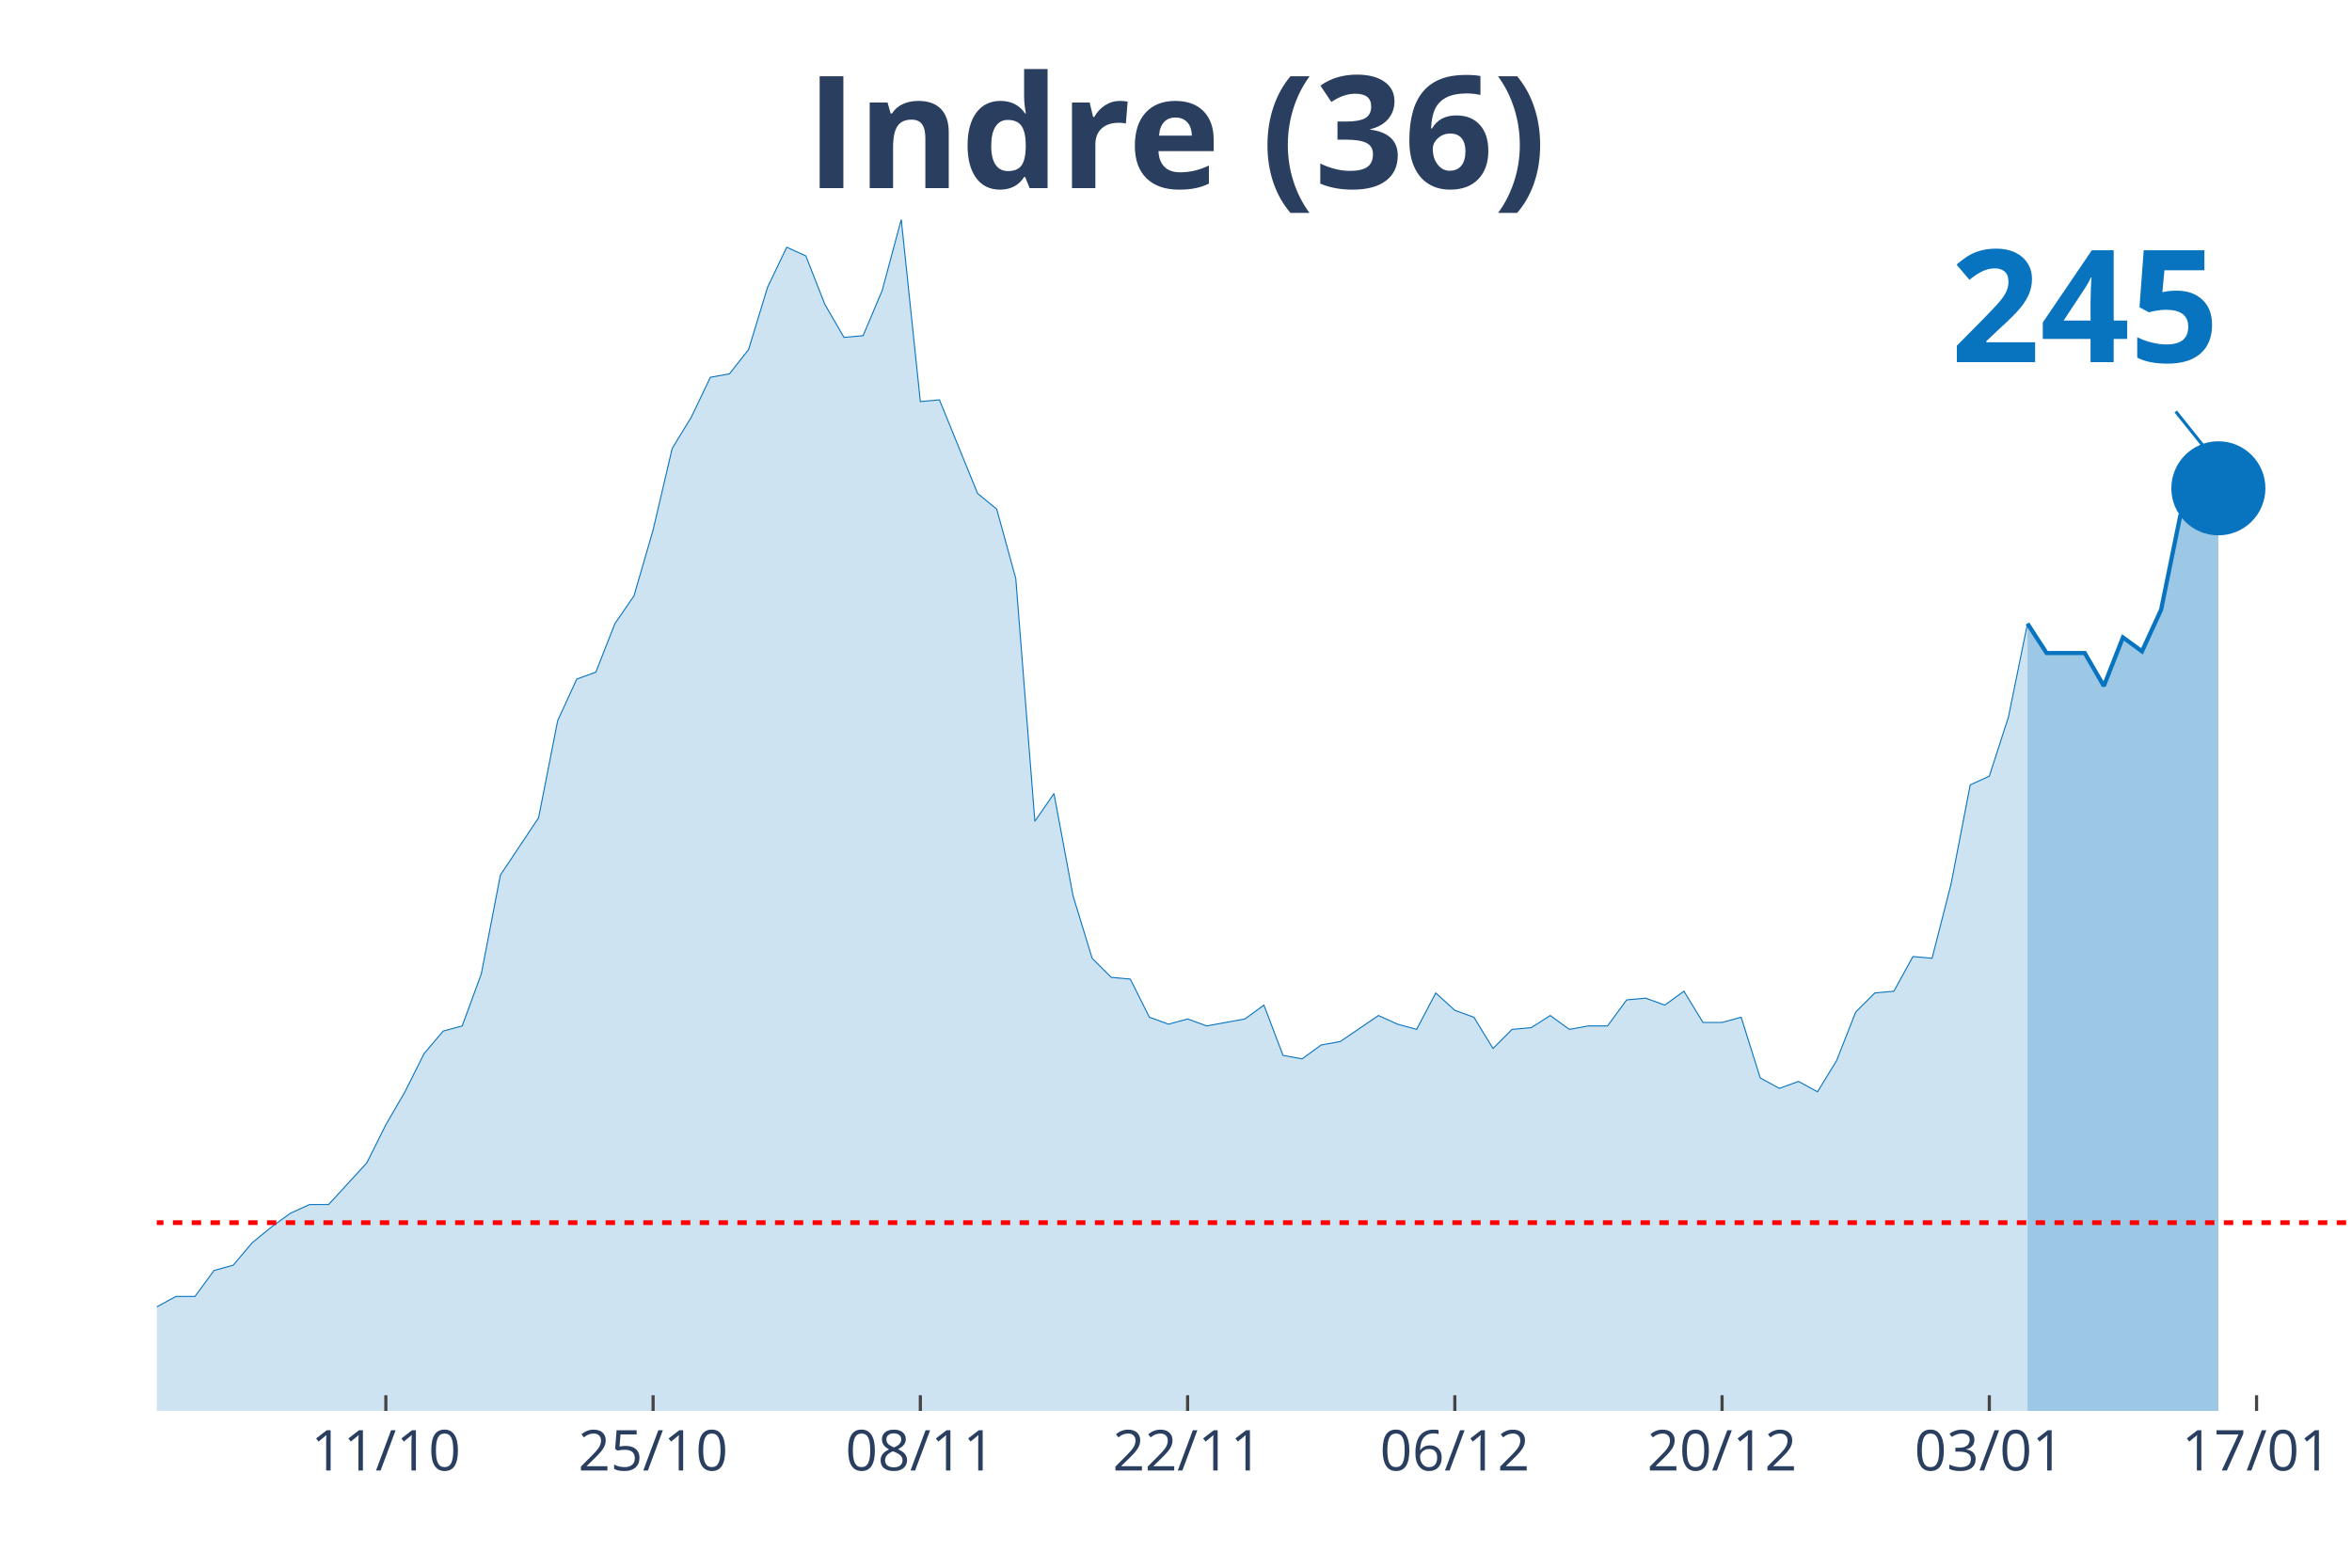
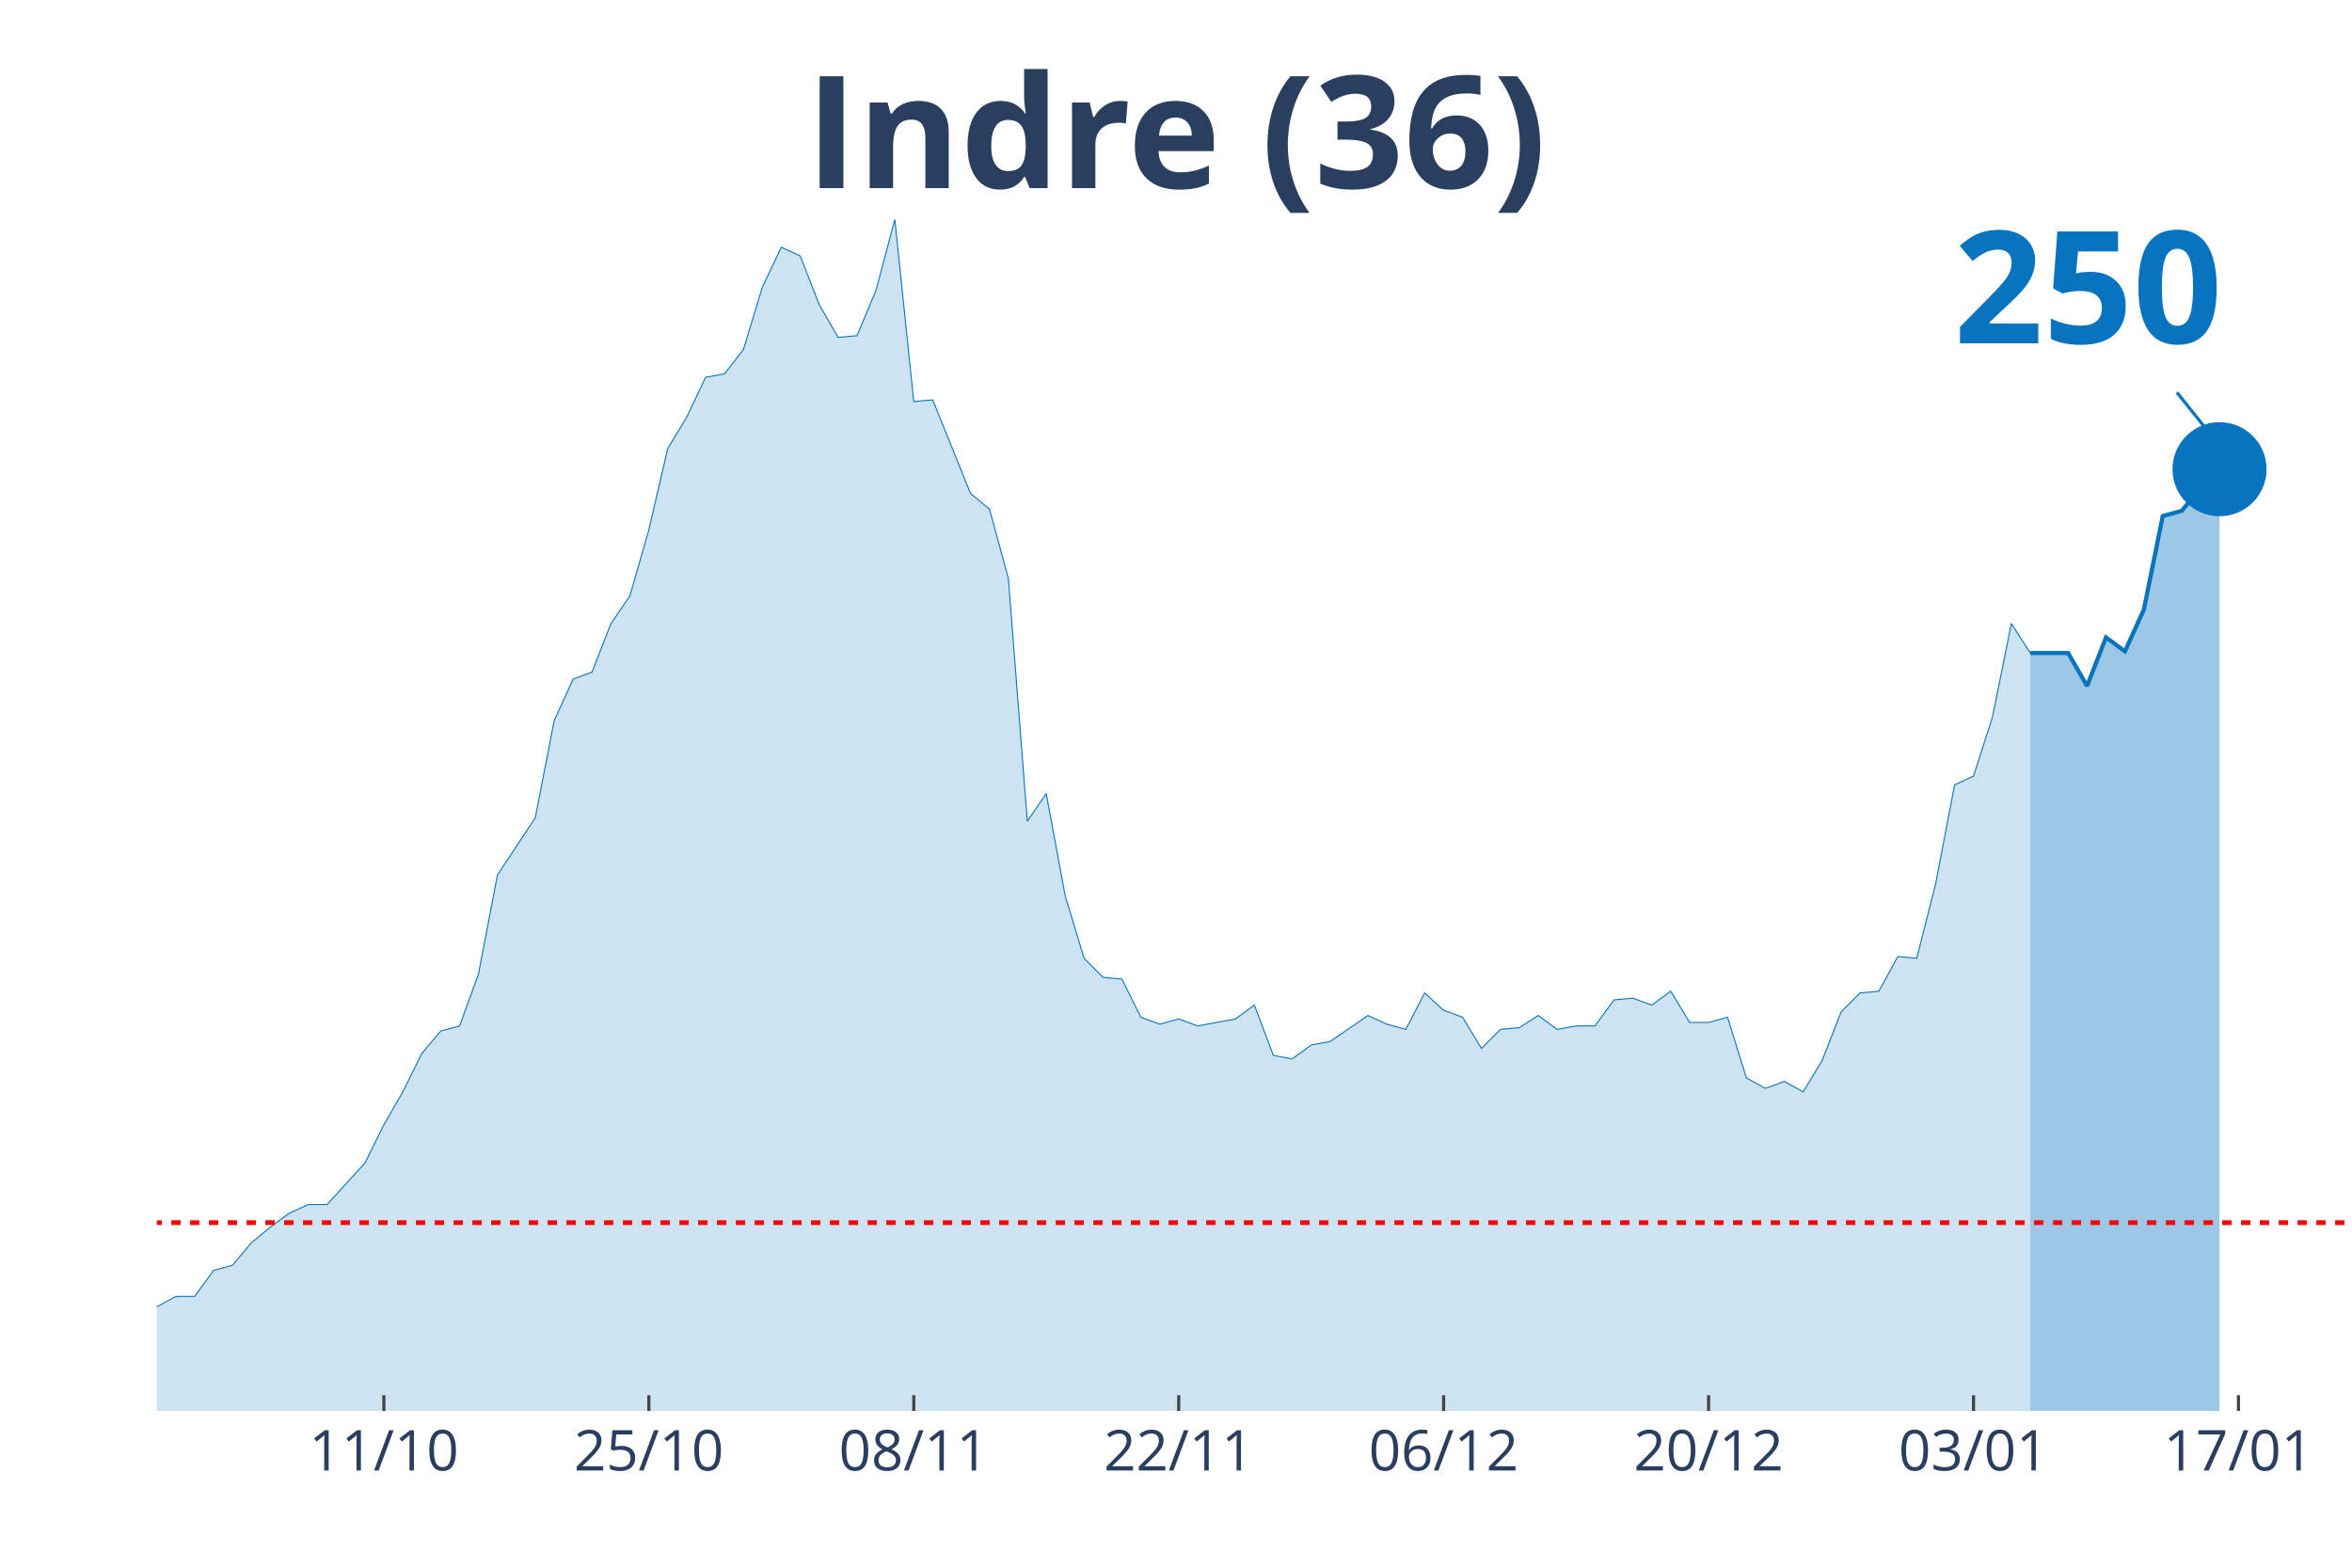
<svg xmlns="http://www.w3.org/2000/svg" class="main-svg" width="1125" height="750" style="" viewBox="0 0 750 500">
  <rect x="0" y="0" width="750" height="500" style="fill: rgb(0, 0, 0); fill-opacity: 0;" />
-   <defs id="defs-6e2beb">
+   <defs id="defs-3b9665">
    <g class="clips">
-       <clipPath id="clip6e2bebxyplot" class="plotclip">
+       <clipPath id="clip3b9665xyplot" class="plotclip">
        <rect width="700" height="380" />
      </clipPath>
-       <clipPath class="axesclip" id="clip6e2bebx">
+       <clipPath class="axesclip" id="clip3b9665x">
        <rect x="50" y="0" width="700" height="500" />
      </clipPath>
-       <clipPath class="axesclip" id="clip6e2beby">
+       <clipPath class="axesclip" id="clip3b9665y">
        <rect x="0" y="70" width="750" height="380" />
      </clipPath>
-       <clipPath class="axesclip" id="clip6e2bebxy">
+       <clipPath class="axesclip" id="clip3b9665xy">
        <rect x="50" y="70" width="700" height="380" />
      </clipPath>
    </g>
    <g class="gradients" />
  </defs>
  <g class="bglayer">
    <rect class="bg" x="50" y="70" width="700" height="380" style="fill: rgb(0, 0, 0); fill-opacity: 0; stroke-width: 0;" />
  </g>
  <g class="layer-below">
    <g class="imagelayer" />
    <g class="shapelayer" />
  </g>
  <g class="cartesianlayer">
    <g class="subplot xy">
      <g class="layer-subplot">
        <g class="shapelayer" />
        <g class="imagelayer" />
      </g>
      <g class="gridlayer">
        <g class="x">
-           <path class="xgrid crisp" transform="translate(123.04,0)" d="M0,70v380" style="stroke: rgb(255, 255, 255); stroke-opacity: 1; stroke-width: 1px;" />
-           <path class="xgrid crisp" transform="translate(208.26,0)" d="M0,70v380" style="stroke: rgb(255, 255, 255); stroke-opacity: 1; stroke-width: 1px;" />
-           <path class="xgrid crisp" transform="translate(293.48,0)" d="M0,70v380" style="stroke: rgb(255, 255, 255); stroke-opacity: 1; stroke-width: 1px;" />
-           <path class="xgrid crisp" transform="translate(378.7,0)" d="M0,70v380" style="stroke: rgb(255, 255, 255); stroke-opacity: 1; stroke-width: 1px;" />
-           <path class="xgrid crisp" transform="translate(463.91,0)" d="M0,70v380" style="stroke: rgb(255, 255, 255); stroke-opacity: 1; stroke-width: 1px;" />
-           <path class="xgrid crisp" transform="translate(549.13,0)" d="M0,70v380" style="stroke: rgb(255, 255, 255); stroke-opacity: 1; stroke-width: 1px;" />
-           <path class="xgrid crisp" transform="translate(634.35,0)" d="M0,70v380" style="stroke: rgb(255, 255, 255); stroke-opacity: 1; stroke-width: 1px;" />
-           <path class="xgrid crisp" transform="translate(719.57,0)" d="M0,70v380" style="stroke: rgb(255, 255, 255); stroke-opacity: 1; stroke-width: 1px;" />
+           <path class="xgrid crisp" transform="translate(122.41,0)" d="M0,70v380" style="stroke: rgb(255, 255, 255); stroke-opacity: 1; stroke-width: 1px;" />
+           <path class="xgrid crisp" transform="translate(206.9,0)" d="M0,70v380" style="stroke: rgb(255, 255, 255); stroke-opacity: 1; stroke-width: 1px;" />
+           <path class="xgrid crisp" transform="translate(291.38,0)" d="M0,70v380" style="stroke: rgb(255, 255, 255); stroke-opacity: 1; stroke-width: 1px;" />
+           <path class="xgrid crisp" transform="translate(375.86,0)" d="M0,70v380" style="stroke: rgb(255, 255, 255); stroke-opacity: 1; stroke-width: 1px;" />
+           <path class="xgrid crisp" transform="translate(460.34,0)" d="M0,70v380" style="stroke: rgb(255, 255, 255); stroke-opacity: 1; stroke-width: 1px;" />
+           <path class="xgrid crisp" transform="translate(544.83,0)" d="M0,70v380" style="stroke: rgb(255, 255, 255); stroke-opacity: 1; stroke-width: 1px;" />
+           <path class="xgrid crisp" transform="translate(629.31,0)" d="M0,70v380" style="stroke: rgb(255, 255, 255); stroke-opacity: 1; stroke-width: 1px;" />
+           <path class="xgrid crisp" transform="translate(713.79,0)" d="M0,70v380" style="stroke: rgb(255, 255, 255); stroke-opacity: 1; stroke-width: 1px;" />
        </g>
        <g class="y" />
      </g>
      <g class="zerolinelayer" />
      <path class="xlines-below" />
      <path class="ylines-below" />
      <g class="overlines-below" />
      <g class="xaxislayer-below" />
      <g class="yaxislayer-below" />
      <g class="overaxes-below" />
-       <g class="plot" transform="translate(50, 70)" clip-path="url('#clip6e2bebxyplot')">
+       <g class="plot" transform="translate(50, 70)" clip-path="url('#clip3b9665xyplot')">
        <g class="scatterlayer mlayer">
-           <g class="trace scatter tracee56f27" style="stroke-miterlimit: 2;">
+           <g class="trace scatter trace999669" style="stroke-miterlimit: 2;">
            <g class="fills">
              <g>
-                 <path class="js-fill" d="M596.52,380L-827.83,380L-827.83,373.92L-718.26,377.79L-712.17,377.79L-346.96,375.57L-340.87,374.47L-316.52,370.6L-310.43,370.04L-304.35,373.36L-298.26,370.04L-261.74,370.6L-255.65,375.02L-243.48,374.47L-237.39,370.04L-225.22,358.98L-219.13,354L-206.96,348.47L-200.87,348.47L-188.7,349.58L-182.61,353.45L-164.35,360.09L-158.26,360.09L-146.09,361.19L-140,361.75L-133.91,362.85L-127.83,359.53L-109.57,354.56L-103.48,346.81L-97.39,344.6L-91.3,337.41L-85.22,332.98L-79.13,332.98L-73.04,334.09L-66.96,329.11L-60.87,338.52L-54.78,340.73L-42.61,344.6L-36.52,345.71L-30.43,345.71L-24.35,350.68L-18.26,347.92L-12.17,346.81L-6.09,348.47L0,346.81L6.09,343.49L12.17,343.49L18.26,335.2L24.35,333.54L30.43,326.35L36.52,321.37L42.61,316.94L48.7,314.18L54.78,314.18L60.87,307.54L66.96,300.9L73.04,288.73L79.13,278.22L85.22,266.06L91.3,258.86L97.39,257.21L103.48,240.61L109.57,209.08L121.74,190.83L127.83,159.85L133.91,146.58L140,144.37L146.09,128.88L152.17,120.03L158.26,99.01L164.35,73.01L170.43,63.06L176.52,50.33L182.61,49.23L188.7,41.48L194.78,21.57L200.87,8.85L206.96,11.62L213.04,27.1L219.13,37.61L225.22,37.06L231.3,22.68L237.39,0L243.48,58.08L249.57,57.53L261.74,87.39L267.83,92.37L273.91,114.5L280,191.94L286.09,183.09L292.17,215.72L298.26,235.63L304.35,241.72L310.43,242.27L316.52,254.44L322.61,256.65L328.7,254.99L334.78,257.21L340.87,256.1L346.96,254.99L353.04,250.57L359.13,266.61L365.22,267.71L371.3,263.29L377.39,262.18L389.57,253.89L395.65,256.65L401.74,258.31L407.83,246.7L413.91,252.23L420,254.44L426.09,264.4L432.17,258.31L438.26,257.76L444.35,253.89L450.43,258.31L456.52,257.21L462.61,257.21L468.7,248.91L474.78,248.36L480.87,250.57L486.96,246.14L493.04,256.1L499.13,256.1L505.22,254.44L511.3,273.8L517.39,277.12L523.48,274.91L529.57,278.22L535.65,268.27L541.74,252.78L547.83,246.7L553.91,246.14L560,235.08L566.09,235.63L572.17,211.85L578.26,180.32L584.35,177.55L590.43,158.75L596.52,128.88" style="fill: rgb(8, 115, 191); fill-opacity: 0.2; stroke-width: 0;" />
+                 <path class="js-fill" d="M597.41,380L-820.69,380L-820.69,373.92L-712.07,377.79L-706.03,377.79L-343.97,375.57L-337.93,374.47L-313.79,370.6L-307.76,370.04L-301.72,373.36L-295.69,370.04L-259.48,370.6L-253.45,375.02L-241.38,374.47L-235.34,370.04L-223.28,358.98L-217.24,354L-205.17,348.47L-199.14,348.47L-187.07,349.58L-181.03,353.45L-162.93,360.09L-156.9,360.09L-144.83,361.19L-138.79,361.75L-132.76,362.85L-126.72,359.53L-108.62,354.56L-102.59,346.81L-96.55,344.6L-90.52,337.41L-84.48,332.98L-78.45,332.98L-72.41,334.09L-66.38,329.11L-60.34,338.52L-54.31,340.73L-42.24,344.6L-36.21,345.71L-30.17,345.71L-24.14,350.68L-18.1,347.92L-12.07,346.81L-6.03,348.47L0,346.81L6.03,343.49L12.07,343.49L18.1,335.2L24.14,333.54L30.17,326.35L36.21,321.37L42.24,316.94L48.28,314.18L54.31,314.18L60.34,307.54L66.38,300.9L72.41,288.73L78.45,278.22L84.48,266.06L90.52,258.86L96.55,257.21L102.59,240.61L108.62,209.08L120.69,190.83L126.72,159.85L132.76,146.58L138.79,144.37L144.83,128.88L150.86,120.03L156.9,99.01L162.93,73.01L168.97,63.06L175,50.33L181.03,49.23L187.07,41.48L193.1,21.57L199.14,8.85L205.17,11.62L211.21,27.1L217.24,37.61L223.28,37.06L229.31,22.68L235.34,0L241.38,58.08L247.41,57.53L259.48,87.39L265.52,92.37L271.55,114.5L277.59,191.94L283.62,183.09L289.66,215.72L295.69,235.63L301.72,241.72L307.76,242.27L313.79,254.44L319.83,256.65L325.86,254.99L331.9,257.21L337.93,256.1L343.97,254.99L350,250.57L356.03,266.61L362.07,267.71L368.1,263.29L374.14,262.18L386.21,253.89L392.24,256.65L398.28,258.31L404.31,246.7L410.34,252.23L416.38,254.44L422.41,264.4L428.45,258.31L434.48,257.76L440.52,253.89L446.55,258.31L452.59,257.21L458.62,257.21L464.66,248.91L470.69,248.36L476.72,250.57L482.76,246.14L488.79,256.1L494.83,256.1L500.86,254.44L506.9,273.8L512.93,277.12L518.97,274.91L525,278.22L531.03,268.27L537.07,252.78L543.1,246.7L549.14,246.14L555.17,235.08L561.21,235.63L567.24,211.85L573.28,180.32L579.31,177.55L585.34,158.75L591.38,128.88L597.41,138.28" style="fill: rgb(8, 115, 191); fill-opacity: 0.2; stroke-width: 0;" />
              </g>
            </g>
            <g class="errorbars" />
            <g class="lines">
-               <path class="js-line" d="M-827.83,373.92L-718.26,377.79L-712.17,377.79L-346.96,375.57L-340.87,374.47L-316.52,370.6L-310.43,370.04L-304.35,373.36L-298.26,370.04L-261.74,370.6L-255.65,375.02L-243.48,374.47L-237.39,370.04L-225.22,358.98L-219.13,354L-206.96,348.47L-200.87,348.47L-188.7,349.58L-182.61,353.45L-164.35,360.09L-158.26,360.09L-146.09,361.19L-140,361.75L-133.91,362.85L-127.83,359.53L-109.57,354.56L-103.48,346.81L-97.39,344.6L-91.3,337.41L-85.22,332.98L-79.13,332.98L-73.04,334.09L-66.96,329.11L-60.87,338.52L-54.78,340.73L-42.61,344.6L-36.52,345.71L-30.43,345.71L-24.35,350.68L-18.26,347.92L-12.17,346.81L-6.09,348.47L0,346.81L6.09,343.49L12.17,343.49L18.26,335.2L24.35,333.54L30.43,326.35L36.52,321.37L42.61,316.94L48.7,314.18L54.78,314.18L60.87,307.54L66.96,300.9L73.04,288.73L79.13,278.22L85.22,266.06L91.3,258.86L97.39,257.21L103.48,240.61L109.57,209.08L121.74,190.83L127.83,159.85L133.91,146.58L140,144.37L146.09,128.88L152.17,120.03L158.26,99.01L164.35,73.01L170.43,63.06L176.52,50.33L182.61,49.23L188.7,41.48L194.78,21.57L200.87,8.85L206.96,11.62L213.04,27.1L219.13,37.61L225.22,37.06L231.3,22.68L237.39,0L243.48,58.08L249.57,57.53L261.74,87.39L267.83,92.37L273.91,114.5L280,191.94L286.09,183.09L292.17,215.72L298.26,235.63L304.35,241.72L310.43,242.27L316.52,254.44L322.61,256.65L328.7,254.99L334.78,257.21L340.87,256.1L346.96,254.99L353.04,250.57L359.13,266.61L365.22,267.71L371.3,263.29L377.39,262.18L389.57,253.89L395.65,256.65L401.74,258.31L407.83,246.7L413.91,252.23L420,254.44L426.09,264.4L432.17,258.31L438.26,257.76L444.35,253.89L450.43,258.31L456.52,257.21L462.61,257.21L468.7,248.91L474.78,248.36L480.87,250.57L486.96,246.14L493.04,256.1L499.13,256.1L505.22,254.44L511.3,273.8L517.39,277.12L523.48,274.91L529.57,278.22L535.65,268.27L541.74,252.78L547.83,246.7L553.91,246.14L560,235.08L566.09,235.63L572.17,211.85L578.26,180.32L584.35,177.55L590.43,158.75L596.52,128.88" style="vector-effect: non-scaling-stroke; fill: none; stroke: rgb(8, 115, 191); stroke-opacity: 1; stroke-width: 0.5px; opacity: 1;" />
+               <path class="js-line" d="M-820.69,373.92L-712.07,377.79L-706.03,377.79L-343.97,375.57L-337.93,374.47L-313.79,370.6L-307.76,370.04L-301.72,373.36L-295.69,370.04L-259.48,370.6L-253.45,375.02L-241.38,374.47L-235.34,370.04L-223.28,358.98L-217.24,354L-205.17,348.47L-199.14,348.47L-187.07,349.58L-181.03,353.45L-162.93,360.09L-156.9,360.09L-144.83,361.19L-138.79,361.75L-132.76,362.85L-126.72,359.53L-108.62,354.56L-102.59,346.81L-96.55,344.6L-90.52,337.41L-84.48,332.98L-78.45,332.98L-72.41,334.09L-66.38,329.11L-60.34,338.52L-54.31,340.73L-42.24,344.6L-36.21,345.71L-30.17,345.71L-24.14,350.68L-18.1,347.92L-12.07,346.81L-6.03,348.47L0,346.81L6.03,343.49L12.07,343.49L18.1,335.2L24.14,333.54L30.17,326.35L36.21,321.37L42.24,316.94L48.28,314.18L54.31,314.18L60.34,307.54L66.38,300.9L72.41,288.73L78.45,278.22L84.48,266.06L90.52,258.86L96.55,257.21L102.59,240.61L108.62,209.08L120.69,190.83L126.72,159.85L132.76,146.58L138.79,144.37L144.83,128.88L150.86,120.03L156.9,99.01L162.93,73.01L168.97,63.06L175,50.33L181.03,49.23L187.07,41.48L193.1,21.57L199.14,8.85L205.17,11.62L211.21,27.1L217.24,37.61L223.28,37.06L229.31,22.68L235.34,0L241.38,58.08L247.41,57.53L259.48,87.39L265.52,92.37L271.55,114.5L277.59,191.94L283.62,183.09L289.66,215.72L295.69,235.63L301.72,241.72L307.76,242.27L313.79,254.44L319.83,256.65L325.86,254.99L331.9,257.21L337.93,256.1L343.97,254.99L350,250.57L356.03,266.61L362.07,267.71L368.1,263.29L374.14,262.18L386.21,253.89L392.24,256.65L398.28,258.31L404.31,246.7L410.34,252.23L416.38,254.44L422.41,264.4L428.45,258.31L434.48,257.76L440.52,253.89L446.55,258.31L452.59,257.21L458.62,257.21L464.66,248.91L470.69,248.36L476.72,250.57L482.76,246.14L488.79,256.1L494.83,256.1L500.86,254.44L506.9,273.8L512.93,277.12L518.97,274.91L525,278.22L531.03,268.27L537.07,252.78L543.1,246.7L549.14,246.14L555.17,235.08L561.21,235.63L567.24,211.85L573.28,180.32L579.31,177.55L585.34,158.75L591.38,128.88L597.41,138.28" style="vector-effect: non-scaling-stroke; fill: none; stroke: rgb(8, 115, 191); stroke-opacity: 1; stroke-width: 0.5px; opacity: 1;" />
            </g>
            <g class="points" />
            <g class="text" />
          </g>
-           <g class="trace scatter tracef2cddd" style="stroke-miterlimit: 2;">
+           <g class="trace scatter trace66b4ad" style="stroke-miterlimit: 2;">
            <g class="fills">
              <g>
-                 <path class="js-fill" d="M657.39,380L596.52,380L596.52,128.88L602.61,138.28L608.7,138.28L614.78,138.28L620.87,148.79L626.96,133.3L633.04,137.73L639.13,124.45L645.22,94.59L651.3,92.93L657.39,85.74" style="fill: rgb(8, 115, 191); fill-opacity: 0.4; stroke-width: 0;" />
+                 <path class="js-fill" d="M657.76,380L597.41,380L597.41,138.28L609.48,138.28L615.52,148.79L621.55,133.3L627.59,137.73L633.62,124.45L639.66,94.59L645.69,92.93L651.72,85.74L657.76,79.65" style="fill: rgb(8, 115, 191); fill-opacity: 0.4; stroke-width: 0;" />
              </g>
            </g>
            <g class="errorbars" />
            <g class="lines">
-               <path class="js-line" d="M596.52,128.88L602.61,138.28L608.7,138.28L614.78,138.28L620.87,148.79L626.96,133.3L633.04,137.73L639.13,124.45L645.22,94.59L651.3,92.93L657.39,85.74" style="vector-effect: non-scaling-stroke; fill: none; stroke: rgb(8, 115, 191); stroke-opacity: 1; stroke-width: 2px; opacity: 1;" />
+               <path class="js-line" d="M597.41,138.28L609.48,138.28L615.52,148.79L621.55,133.3L627.59,137.73L633.62,124.45L639.66,94.59L645.69,92.93L651.72,85.74L657.76,79.65" style="vector-effect: non-scaling-stroke; fill: none; stroke: rgb(8, 115, 191); stroke-opacity: 1; stroke-width: 2px; opacity: 1;" />
            </g>
            <g class="points" />
            <g class="text" />
          </g>
-           <g class="trace scatter trace0de285" style="stroke-miterlimit: 2; opacity: 1;">
+           <g class="trace scatter trace8cf6d5" style="stroke-miterlimit: 2; opacity: 1;">
            <g class="fills" />
            <g class="errorbars" />
            <g class="lines" />
            <g class="points">
-               <path class="point" transform="translate(657.39,85.74)" d="M15,0A15,15 0 1,1 0,-15A15,15 0 0,1 15,0Z" style="opacity: 1; stroke-width: 0px; fill: rgb(8, 115, 191); fill-opacity: 1;" />
+               <path class="point" transform="translate(657.76,79.65)" d="M15,0A15,15 0 1,1 0,-15A15,15 0 0,1 15,0Z" style="opacity: 1; stroke-width: 0px; fill: rgb(8, 115, 191); fill-opacity: 1;" />
            </g>
            <g class="text" />
          </g>
        </g>
      </g>
      <g class="overplot" />
      <path class="xlines-above crisp" style="fill: none; stroke-width: 1px; stroke: rgb(0, 0, 0); stroke-opacity: 0;" d="" />
      <path class="ylines-above crisp" style="fill: none;" d="M0,0" />
      <g class="overlines-above" />
      <g class="xaxislayer-above">
-         <path class="xtick ticks crisp" d="M0,450v-5" transform="translate(123.04,0)" style="stroke: rgb(68, 68, 68); stroke-opacity: 1; stroke-width: 1px;" />
-         <path class="xtick ticks crisp" d="M0,450v-5" transform="translate(208.26,0)" style="stroke: rgb(68, 68, 68); stroke-opacity: 1; stroke-width: 1px;" />
-         <path class="xtick ticks crisp" d="M0,450v-5" transform="translate(293.48,0)" style="stroke: rgb(68, 68, 68); stroke-opacity: 1; stroke-width: 1px;" />
-         <path class="xtick ticks crisp" d="M0,450v-5" transform="translate(378.7,0)" style="stroke: rgb(68, 68, 68); stroke-opacity: 1; stroke-width: 1px;" />
-         <path class="xtick ticks crisp" d="M0,450v-5" transform="translate(463.91,0)" style="stroke: rgb(68, 68, 68); stroke-opacity: 1; stroke-width: 1px;" />
-         <path class="xtick ticks crisp" d="M0,450v-5" transform="translate(549.13,0)" style="stroke: rgb(68, 68, 68); stroke-opacity: 1; stroke-width: 1px;" />
-         <path class="xtick ticks crisp" d="M0,450v-5" transform="translate(634.35,0)" style="stroke: rgb(68, 68, 68); stroke-opacity: 1; stroke-width: 1px;" />
-         <path class="xtick ticks crisp" d="M0,450v-5" transform="translate(719.57,0)" style="stroke: rgb(68, 68, 68); stroke-opacity: 1; stroke-width: 1px;" />
+         <path class="xtick ticks crisp" d="M0,450v-5" transform="translate(122.41,0)" style="stroke: rgb(68, 68, 68); stroke-opacity: 1; stroke-width: 1px;" />
+         <path class="xtick ticks crisp" d="M0,450v-5" transform="translate(206.9,0)" style="stroke: rgb(68, 68, 68); stroke-opacity: 1; stroke-width: 1px;" />
+         <path class="xtick ticks crisp" d="M0,450v-5" transform="translate(291.38,0)" style="stroke: rgb(68, 68, 68); stroke-opacity: 1; stroke-width: 1px;" />
+         <path class="xtick ticks crisp" d="M0,450v-5" transform="translate(375.86,0)" style="stroke: rgb(68, 68, 68); stroke-opacity: 1; stroke-width: 1px;" />
+         <path class="xtick ticks crisp" d="M0,450v-5" transform="translate(460.34,0)" style="stroke: rgb(68, 68, 68); stroke-opacity: 1; stroke-width: 1px;" />
+         <path class="xtick ticks crisp" d="M0,450v-5" transform="translate(544.83,0)" style="stroke: rgb(68, 68, 68); stroke-opacity: 1; stroke-width: 1px;" />
+         <path class="xtick ticks crisp" d="M0,450v-5" transform="translate(629.31,0)" style="stroke: rgb(68, 68, 68); stroke-opacity: 1; stroke-width: 1px;" />
+         <path class="xtick ticks crisp" d="M0,450v-5" transform="translate(713.79,0)" style="stroke: rgb(68, 68, 68); stroke-opacity: 1; stroke-width: 1px;" />
        <g class="xtick">
-           <text text-anchor="middle" x="0" y="469" transform="translate(123.04,0)" style="font-family: 'Open Sans', verdana, arial, sans-serif; font-size: 18px; fill: rgb(42, 63, 95); fill-opacity: 1; white-space: pre;">11/10</text>
+           <text text-anchor="middle" x="0" y="469" transform="translate(122.41,0)" style="font-family: 'Open Sans', verdana, arial, sans-serif; font-size: 18px; fill: rgb(42, 63, 95); fill-opacity: 1; white-space: pre;">11/10</text>
        </g>
        <g class="xtick">
-           <text text-anchor="middle" x="0" y="469" transform="translate(208.26,0)" style="font-family: 'Open Sans', verdana, arial, sans-serif; font-size: 18px; fill: rgb(42, 63, 95); fill-opacity: 1; white-space: pre;">25/10</text>
+           <text text-anchor="middle" x="0" y="469" transform="translate(206.9,0)" style="font-family: 'Open Sans', verdana, arial, sans-serif; font-size: 18px; fill: rgb(42, 63, 95); fill-opacity: 1; white-space: pre;">25/10</text>
        </g>
        <g class="xtick">
-           <text text-anchor="middle" x="0" y="469" transform="translate(293.48,0)" style="font-family: 'Open Sans', verdana, arial, sans-serif; font-size: 18px; fill: rgb(42, 63, 95); fill-opacity: 1; white-space: pre;">08/11</text>
+           <text text-anchor="middle" x="0" y="469" transform="translate(291.38,0)" style="font-family: 'Open Sans', verdana, arial, sans-serif; font-size: 18px; fill: rgb(42, 63, 95); fill-opacity: 1; white-space: pre;">08/11</text>
        </g>
        <g class="xtick">
-           <text text-anchor="middle" x="0" y="469" transform="translate(378.7,0)" style="font-family: 'Open Sans', verdana, arial, sans-serif; font-size: 18px; fill: rgb(42, 63, 95); fill-opacity: 1; white-space: pre;">22/11</text>
+           <text text-anchor="middle" x="0" y="469" transform="translate(375.86,0)" style="font-family: 'Open Sans', verdana, arial, sans-serif; font-size: 18px; fill: rgb(42, 63, 95); fill-opacity: 1; white-space: pre;">22/11</text>
        </g>
        <g class="xtick">
-           <text text-anchor="middle" x="0" y="469" transform="translate(463.91,0)" style="font-family: 'Open Sans', verdana, arial, sans-serif; font-size: 18px; fill: rgb(42, 63, 95); fill-opacity: 1; white-space: pre;">06/12</text>
+           <text text-anchor="middle" x="0" y="469" transform="translate(460.34,0)" style="font-family: 'Open Sans', verdana, arial, sans-serif; font-size: 18px; fill: rgb(42, 63, 95); fill-opacity: 1; white-space: pre;">06/12</text>
        </g>
        <g class="xtick">
-           <text text-anchor="middle" x="0" y="469" transform="translate(549.13,0)" style="font-family: 'Open Sans', verdana, arial, sans-serif; font-size: 18px; fill: rgb(42, 63, 95); fill-opacity: 1; white-space: pre;">20/12</text>
+           <text text-anchor="middle" x="0" y="469" transform="translate(544.83,0)" style="font-family: 'Open Sans', verdana, arial, sans-serif; font-size: 18px; fill: rgb(42, 63, 95); fill-opacity: 1; white-space: pre;">20/12</text>
        </g>
        <g class="xtick">
-           <text text-anchor="middle" x="0" y="469" transform="translate(634.35,0)" style="font-family: 'Open Sans', verdana, arial, sans-serif; font-size: 18px; fill: rgb(42, 63, 95); fill-opacity: 1; white-space: pre;">03/01</text>
+           <text text-anchor="middle" x="0" y="469" transform="translate(629.31,0)" style="font-family: 'Open Sans', verdana, arial, sans-serif; font-size: 18px; fill: rgb(42, 63, 95); fill-opacity: 1; white-space: pre;">03/01</text>
        </g>
        <g class="xtick">
-           <text text-anchor="middle" x="0" y="469" transform="translate(719.57,0)" style="font-family: 'Open Sans', verdana, arial, sans-serif; font-size: 18px; fill: rgb(42, 63, 95); fill-opacity: 1; white-space: pre;">17/01</text>
+           <text text-anchor="middle" x="0" y="469" transform="translate(713.79,0)" style="font-family: 'Open Sans', verdana, arial, sans-serif; font-size: 18px; fill: rgb(42, 63, 95); fill-opacity: 1; white-space: pre;">17/01</text>
        </g>
      </g>
      <g class="yaxislayer-above" />
      <g class="overaxes-above" />
    </g>
  </g>
  <g class="polarlayer" />
  <g class="ternarylayer" />
  <g class="geolayer" />
  <g class="funnelarealayer" />
  <g class="pielayer" />
  <g class="treemaplayer" />
  <g class="sunburstlayer" />
  <g class="glimages" />
-   <defs id="topdefs-6e2beb">
+   <defs id="topdefs-3b9665">
    <g class="clips" />
  </defs>
  <g class="layer-above">
    <g class="imagelayer" />
    <g class="shapelayer">
-       <path data-index="0" fill-rule="evenodd" d="M-3370.87,389.95L1078.7,389.95" clip-path="url('#clip6e2bebxy')" style="opacity: 1; stroke: rgb(255, 0, 0); stroke-opacity: 1; fill: rgb(0, 0, 0); fill-opacity: 0; stroke-dasharray: 3px, 3px; stroke-width: 1.5px;" />
+       <path data-index="0" fill-rule="evenodd" d="M-3341.38,389.95L1069.83,389.95" clip-path="url('#clip3b9665xy')" style="opacity: 1; stroke: rgb(255, 0, 0); stroke-opacity: 1; fill: rgb(0, 0, 0); fill-opacity: 0; stroke-dasharray: 3px, 3px; stroke-width: 1.5px;" />
    </g>
  </g>
  <g class="infolayer">
    <g class="g-gtitle">
      <text class="gtitle" x="375" y="25" text-anchor="middle" dy="0.7em" style="font-family: 'Open Sans', verdana, arial, sans-serif; font-size: 50px; fill: rgb(42, 63, 95); opacity: 1; font-weight: normal; white-space: pre;">
        <tspan style="font-weight:bold">Indre (36)</tspan>
      </text>
    </g>
    <g class="g-xtitle" />
    <g class="annotation" data-index="0" style="opacity: 1;">
-       <g class="annotation-text-g" transform="rotate(0,665.39,95.74)">
-         <g class="cursor-pointer" transform="translate(607, 60)">
+       <g class="annotation-text-g" transform="rotate(0,665.76,89.65)">
+         <g class="cursor-pointer" transform="translate(608, 54)">
          <rect class="bg" x="0.5" y="0.5" width="115" height="71" style="stroke-width: 1px; stroke: rgb(0, 0, 0); stroke-opacity: 0; fill: rgb(255, 255, 255); fill-opacity: 0.6;" />
          <text class="annotation-text" text-anchor="middle" x="57.812" y="55.5" style="font-family: 'Open Sans', verdana, arial, sans-serif; font-size: 50px; fill: rgb(8, 115, 191); fill-opacity: 1; white-space: pre;">
-             <tspan style="font-weight:bold">245 </tspan>
+             <tspan style="font-weight:bold">250 </tspan>
          </text>
        </g>
      </g>
      <g class="annotation-arrow-g" style="opacity: 1;">
-         <path d="M693.79,131.24L705.39,145.74" style="stroke-width: 1px; stroke: rgb(8, 115, 191); stroke-opacity: 1; stroke-dasharray: 0px, 0px, 18.569px, 18.569px;" />
+         <path d="M694.16,125.15L705.76,139.65" style="stroke-width: 1px; stroke: rgb(8, 115, 191); stroke-opacity: 1; stroke-dasharray: 0px, 0px, 18.569px, 18.569px;" />
      </g>
    </g>
  </g>
</svg>
